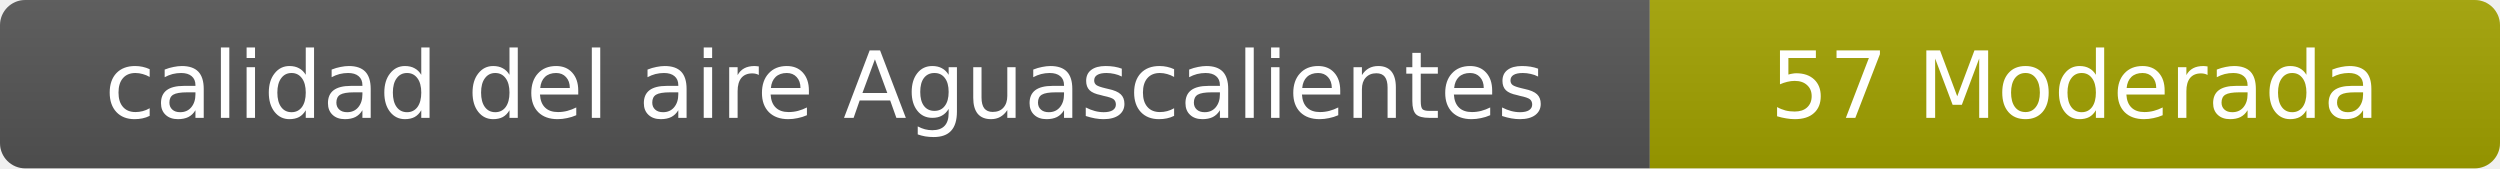
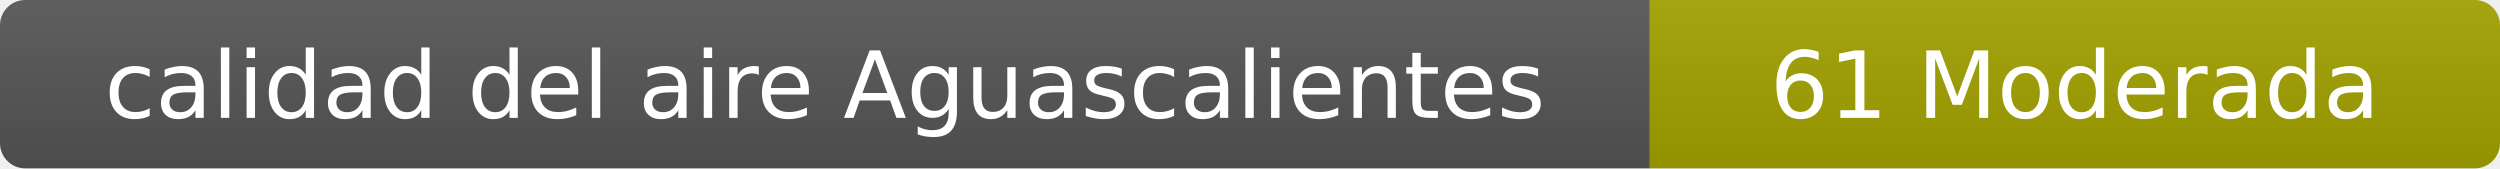
- <svg xmlns="http://www.w3.org/2000/svg" width="297" height="20" role="img" aria-label="calidad del aire: 57 Moderada">
+ <svg xmlns="http://www.w3.org/2000/svg" width="297" height="20" role="img" aria-label="calidad del aire: 61 Moderada">
  <linearGradient id="s" x2="0" y2="100%">
    <stop offset="0" stop-color="#bbb" stop-opacity=".1" />
    <stop offset="1" stop-opacity=".1" />
  </linearGradient>
  <clipPath id="r">
    <rect width="297" height="20" rx="3" fill="#fff" />
  </clipPath>
  <g clip-path="url(#r)">
    <rect width="196" height="20" fill="#555" />
    <rect x="196" width="101" height="20" fill="#a3a300" />
    <rect width="297" height="20" fill="url(#s)" />
  </g>
  <g fill="#fff" text-anchor="middle" font-family="Verdana,Geneva,DejaVu Sans,sans-serif" font-size="11">
    <text x="98" y="14">calidad del aire Aguascalientes</text>
-     <text x="246.5" y="14">57 Moderada</text>
+     <text x="246.5" y="14">61 Moderada</text>
  </g>
</svg>
